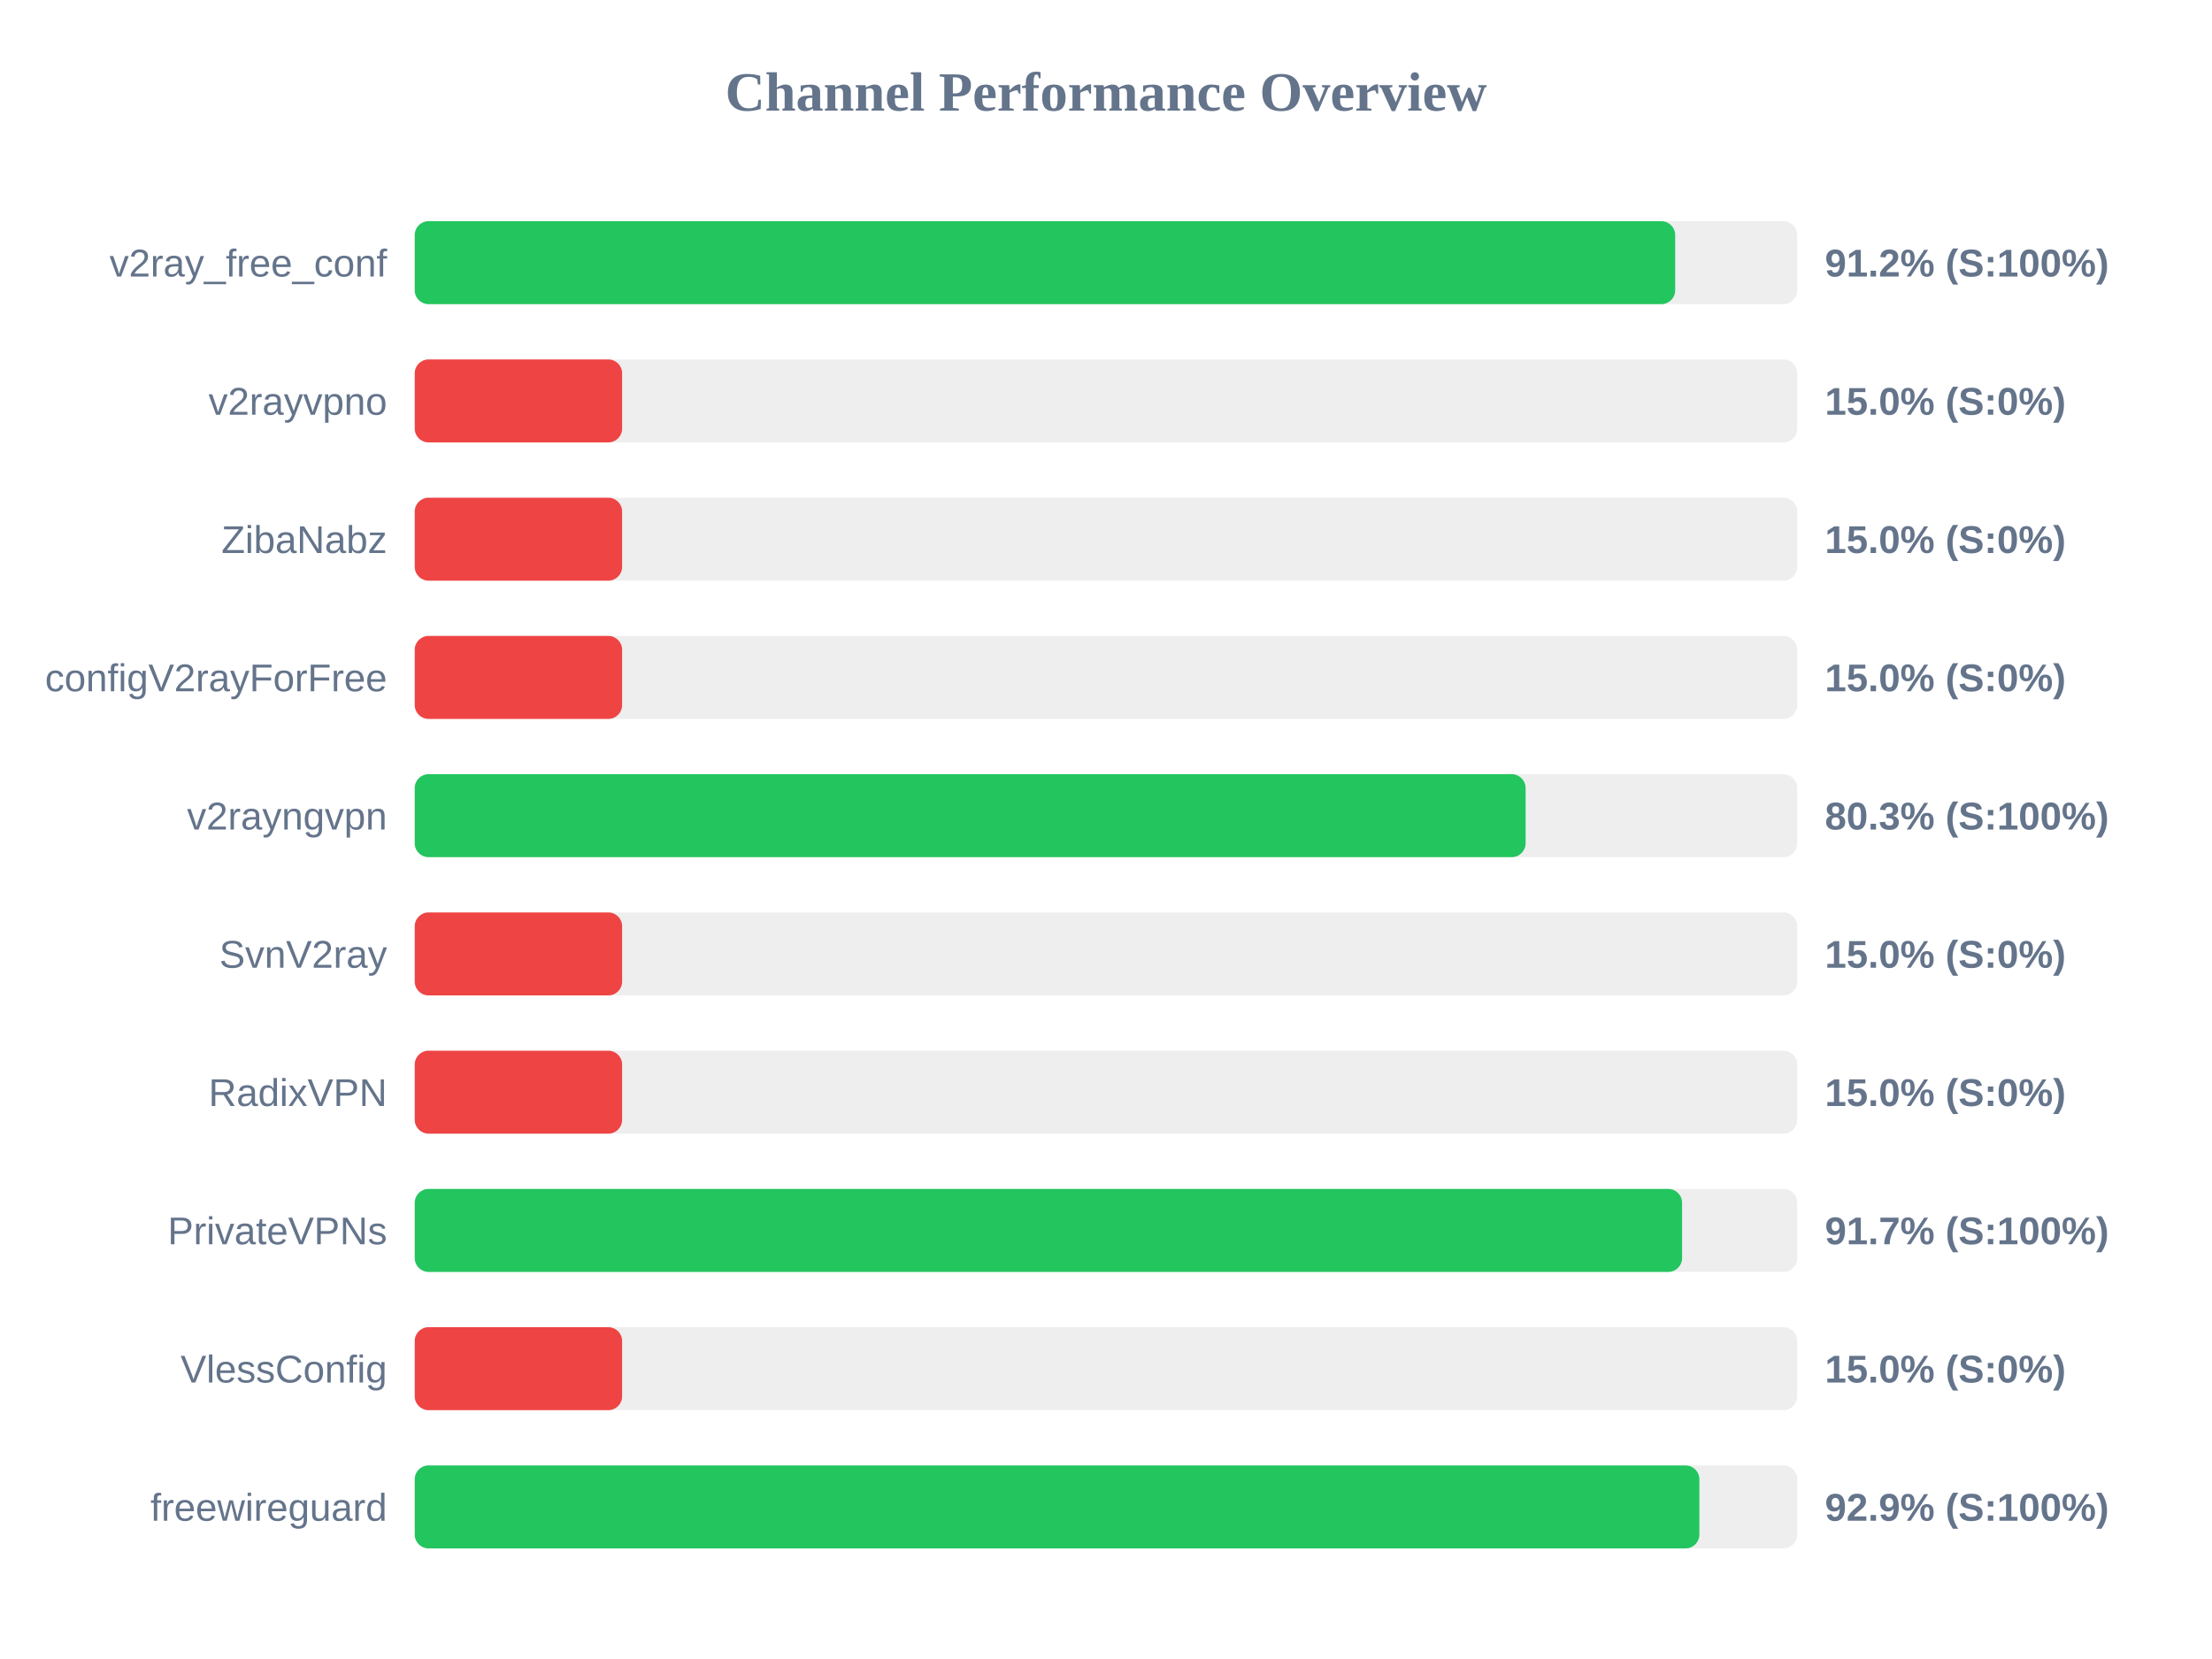
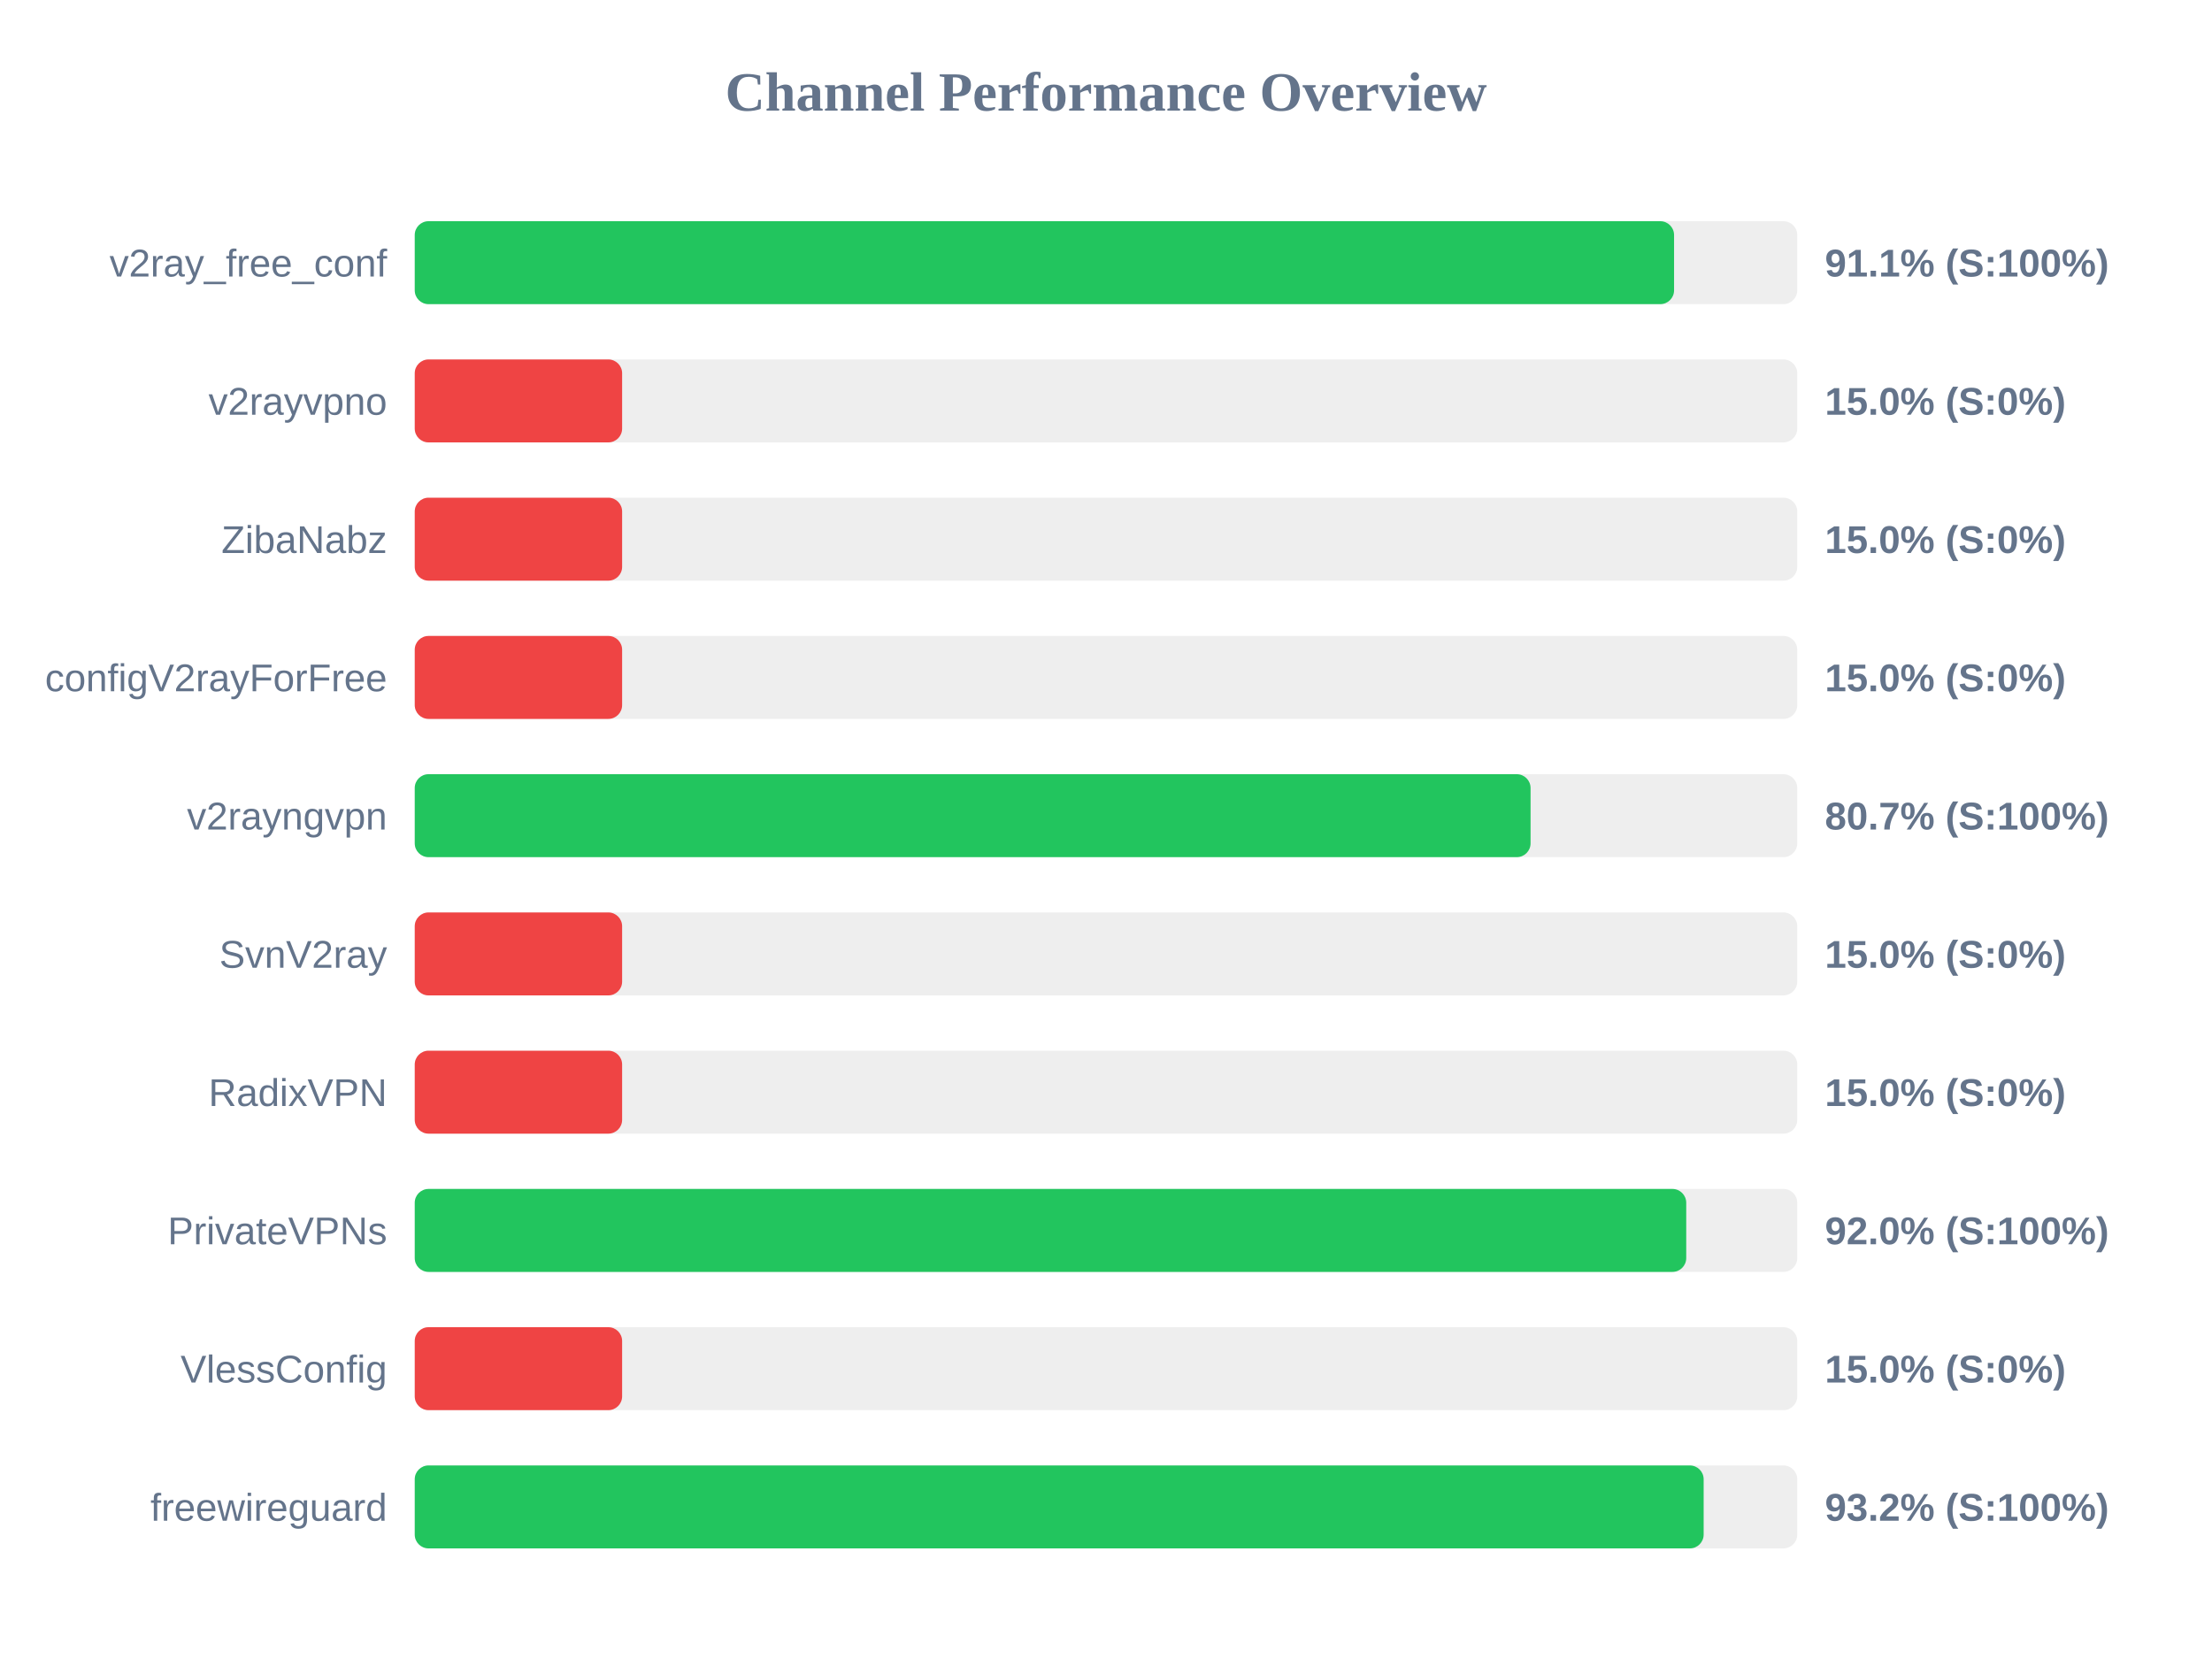
<svg xmlns="http://www.w3.org/2000/svg" width="800" height="600" version="1.1">
  <style>
        .row { font: 14px Arial; fill: #64748b; }
        .score { font: bold 14px Arial; fill: #64748b; }
    </style>
  <text x="400" y="40" text-anchor="middle" font-size="20px" font-weight="bold" fill="#64748b">Channel Performance Overview</text>
  <rect x="150" y="80" width="500" height="30" fill="#eee" rx="5" />
-   <rect x="150" y="80" width="455.85" height="30" fill="#22c55e" rx="5" />
+   <rect x="150" y="80" width="455.45" height="30" fill="#22c55e" rx="5" />
  <text x="140" y="100" text-anchor="end" class="row">v2ray_free_conf</text>
-   <text x="660" y="100" text-anchor="start" class="score">91.2% (S:100%)</text>
+   <text x="660" y="100" text-anchor="start" class="score">91.1% (S:100%)</text>
  <rect x="150" y="130" width="500" height="30" fill="#eee" rx="5" />
  <rect x="150" y="130" width="75.0" height="30" fill="#ef4444" rx="5" />
  <text x="140" y="150" text-anchor="end" class="row">v2rayvpno</text>
  <text x="660" y="150" text-anchor="start" class="score">15.0% (S:0%)</text>
  <rect x="150" y="180" width="500" height="30" fill="#eee" rx="5" />
  <rect x="150" y="180" width="75.0" height="30" fill="#ef4444" rx="5" />
  <text x="140" y="200" text-anchor="end" class="row">ZibaNabz</text>
  <text x="660" y="200" text-anchor="start" class="score">15.0% (S:0%)</text>
  <rect x="150" y="230" width="500" height="30" fill="#eee" rx="5" />
  <rect x="150" y="230" width="75.0" height="30" fill="#ef4444" rx="5" />
  <text x="140" y="250" text-anchor="end" class="row">configV2rayForFree</text>
  <text x="660" y="250" text-anchor="start" class="score">15.0% (S:0%)</text>
  <rect x="150" y="280" width="500" height="30" fill="#eee" rx="5" />
-   <rect x="150" y="280" width="401.75" height="30" fill="#22c55e" rx="5" />
+   <rect x="150" y="280" width="403.55" height="30" fill="#22c55e" rx="5" />
  <text x="140" y="300" text-anchor="end" class="row">v2rayngvpn</text>
-   <text x="660" y="300" text-anchor="start" class="score">80.3% (S:100%)</text>
+   <text x="660" y="300" text-anchor="start" class="score">80.7% (S:100%)</text>
  <rect x="150" y="330" width="500" height="30" fill="#eee" rx="5" />
  <rect x="150" y="330" width="75.0" height="30" fill="#ef4444" rx="5" />
  <text x="140" y="350" text-anchor="end" class="row">SvnV2ray</text>
  <text x="660" y="350" text-anchor="start" class="score">15.0% (S:0%)</text>
  <rect x="150" y="380" width="500" height="30" fill="#eee" rx="5" />
  <rect x="150" y="380" width="75.0" height="30" fill="#ef4444" rx="5" />
  <text x="140" y="400" text-anchor="end" class="row">RadixVPN</text>
  <text x="660" y="400" text-anchor="start" class="score">15.0% (S:0%)</text>
  <rect x="150" y="430" width="500" height="30" fill="#eee" rx="5" />
-   <rect x="150" y="430" width="458.35" height="30" fill="#22c55e" rx="5" />
+   <rect x="150" y="430" width="459.85" height="30" fill="#22c55e" rx="5" />
  <text x="140" y="450" text-anchor="end" class="row">PrivateVPNs</text>
-   <text x="660" y="450" text-anchor="start" class="score">91.7% (S:100%)</text>
+   <text x="660" y="450" text-anchor="start" class="score">92.0% (S:100%)</text>
  <rect x="150" y="480" width="500" height="30" fill="#eee" rx="5" />
  <rect x="150" y="480" width="75.0" height="30" fill="#ef4444" rx="5" />
  <text x="140" y="500" text-anchor="end" class="row">VlessConfig</text>
  <text x="660" y="500" text-anchor="start" class="score">15.0% (S:0%)</text>
  <rect x="150" y="530" width="500" height="30" fill="#eee" rx="5" />
-   <rect x="150" y="530" width="464.6" height="30" fill="#22c55e" rx="5" />
+   <rect x="150" y="530" width="466.15" height="30" fill="#22c55e" rx="5" />
  <text x="140" y="550" text-anchor="end" class="row">freewireguard</text>
-   <text x="660" y="550" text-anchor="start" class="score">92.9% (S:100%)</text>
+   <text x="660" y="550" text-anchor="start" class="score">93.2% (S:100%)</text>
</svg>
